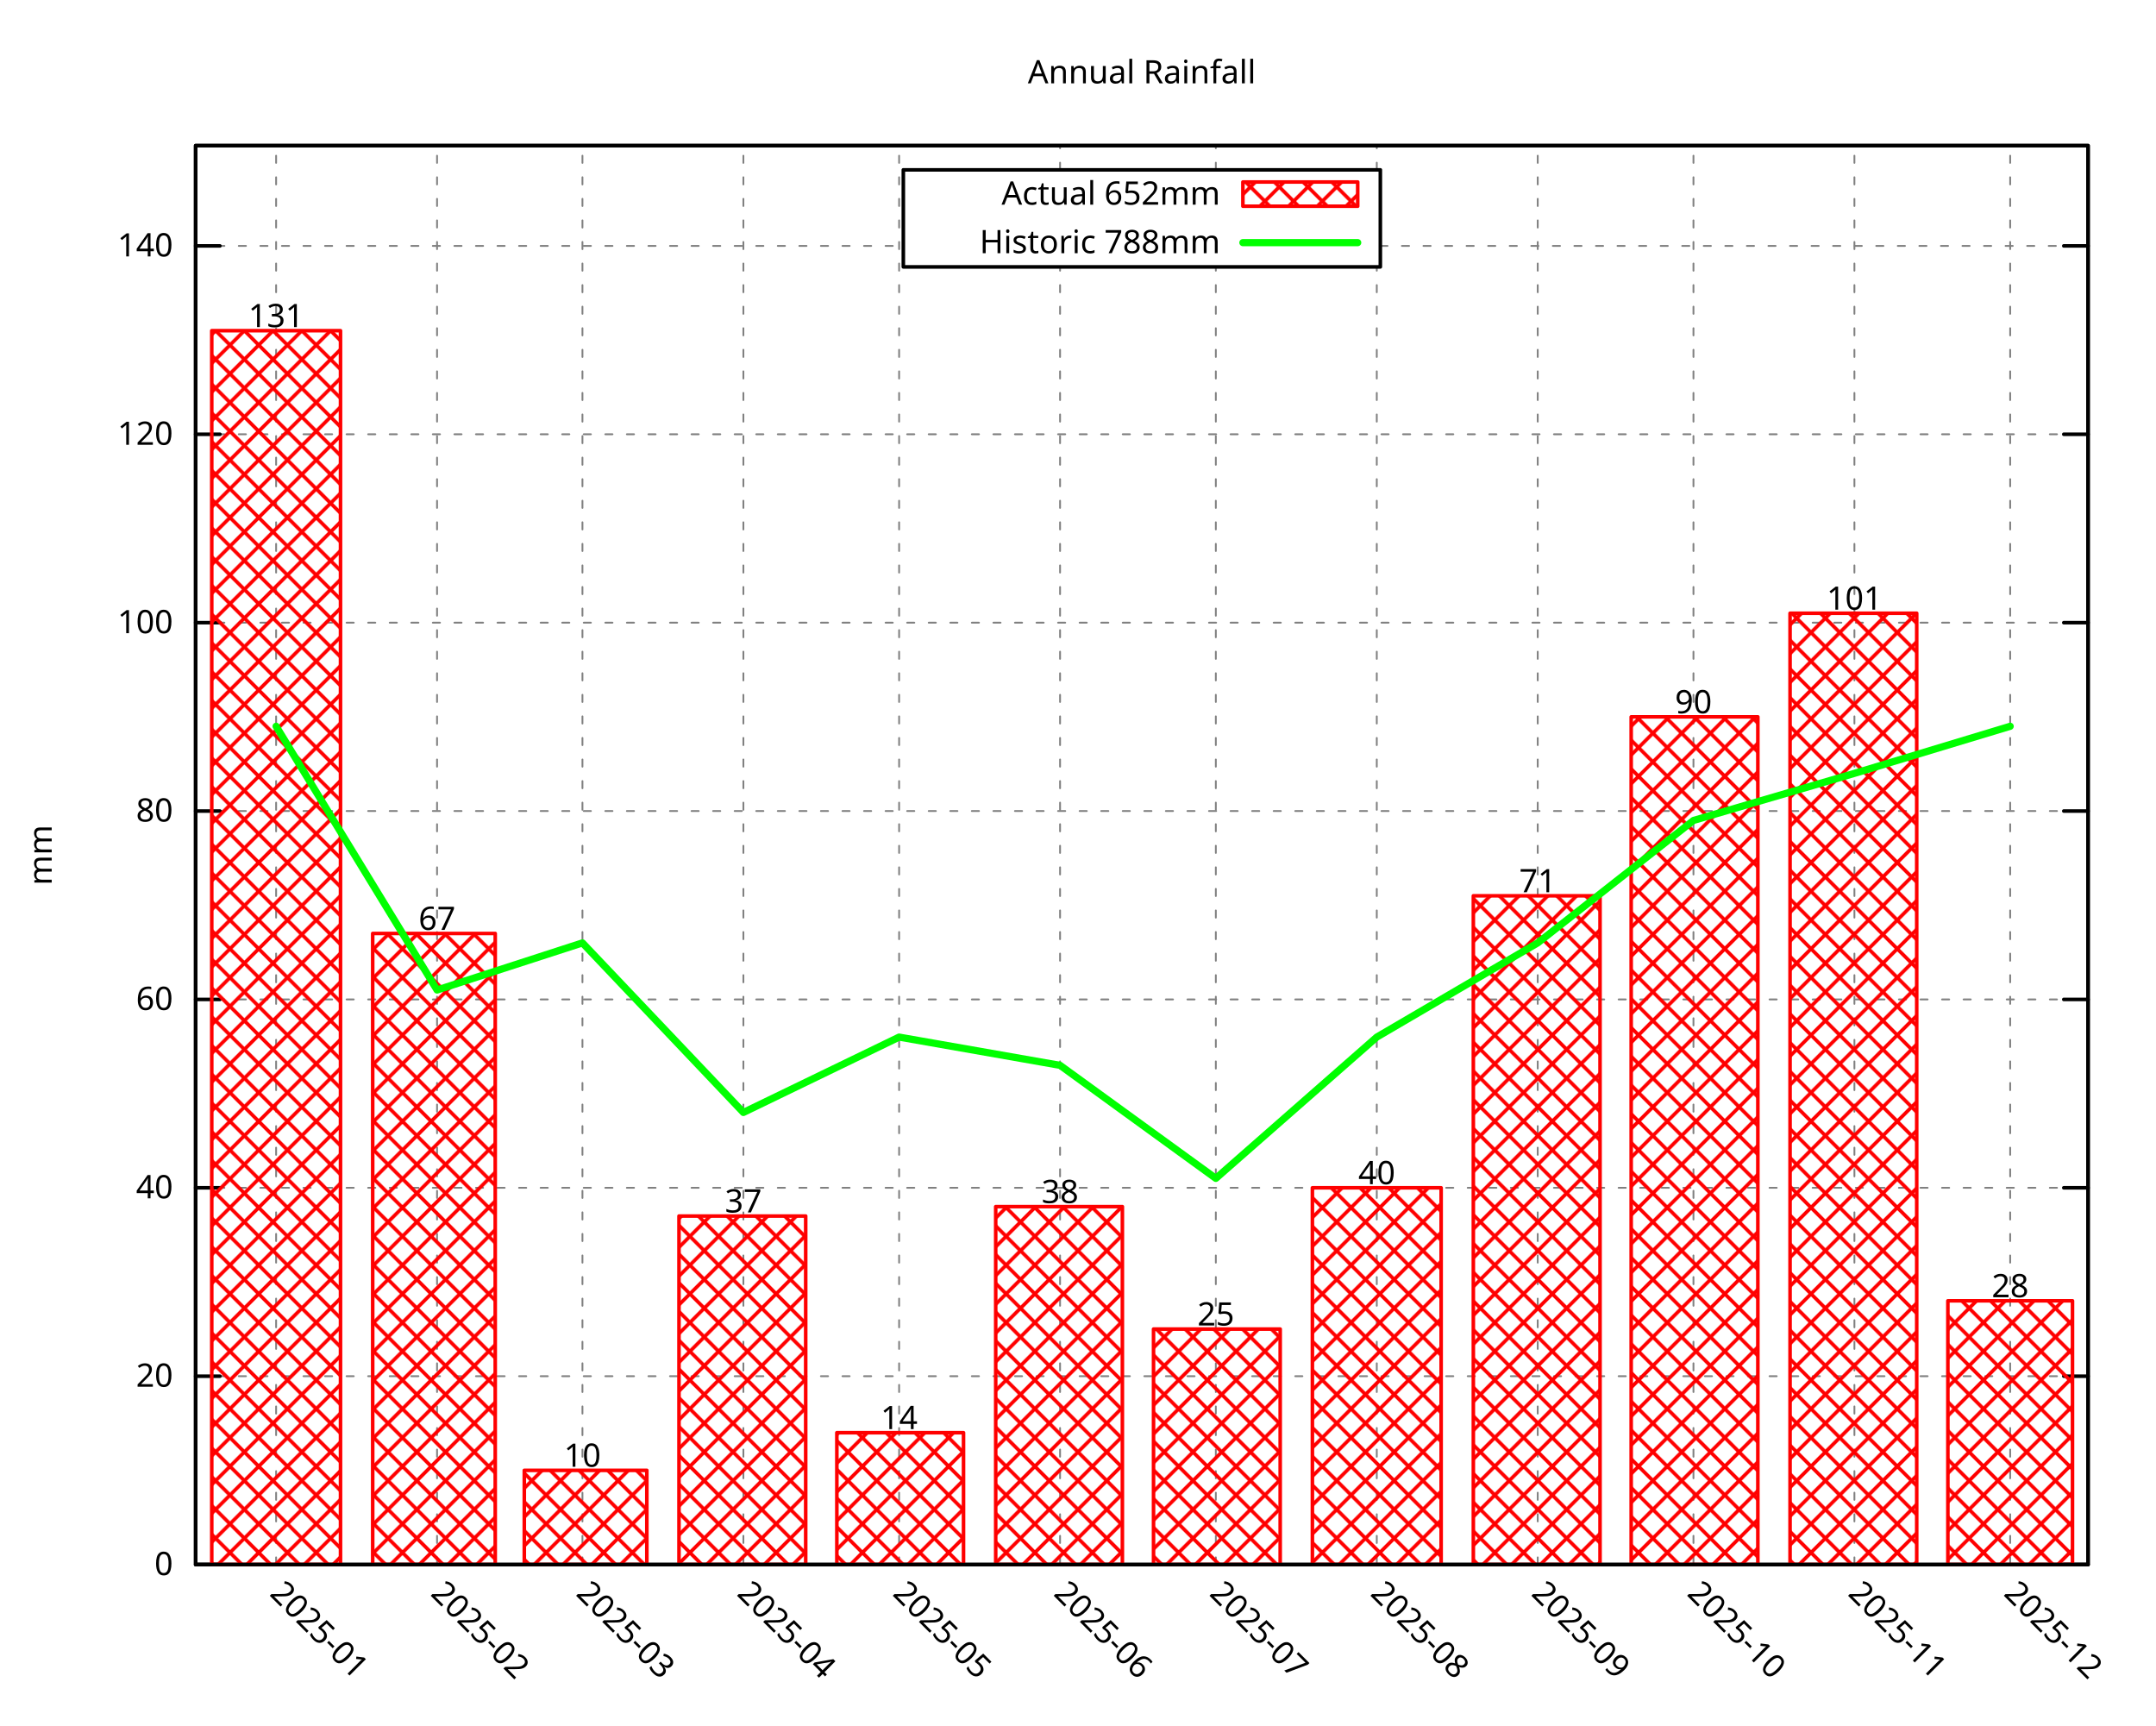
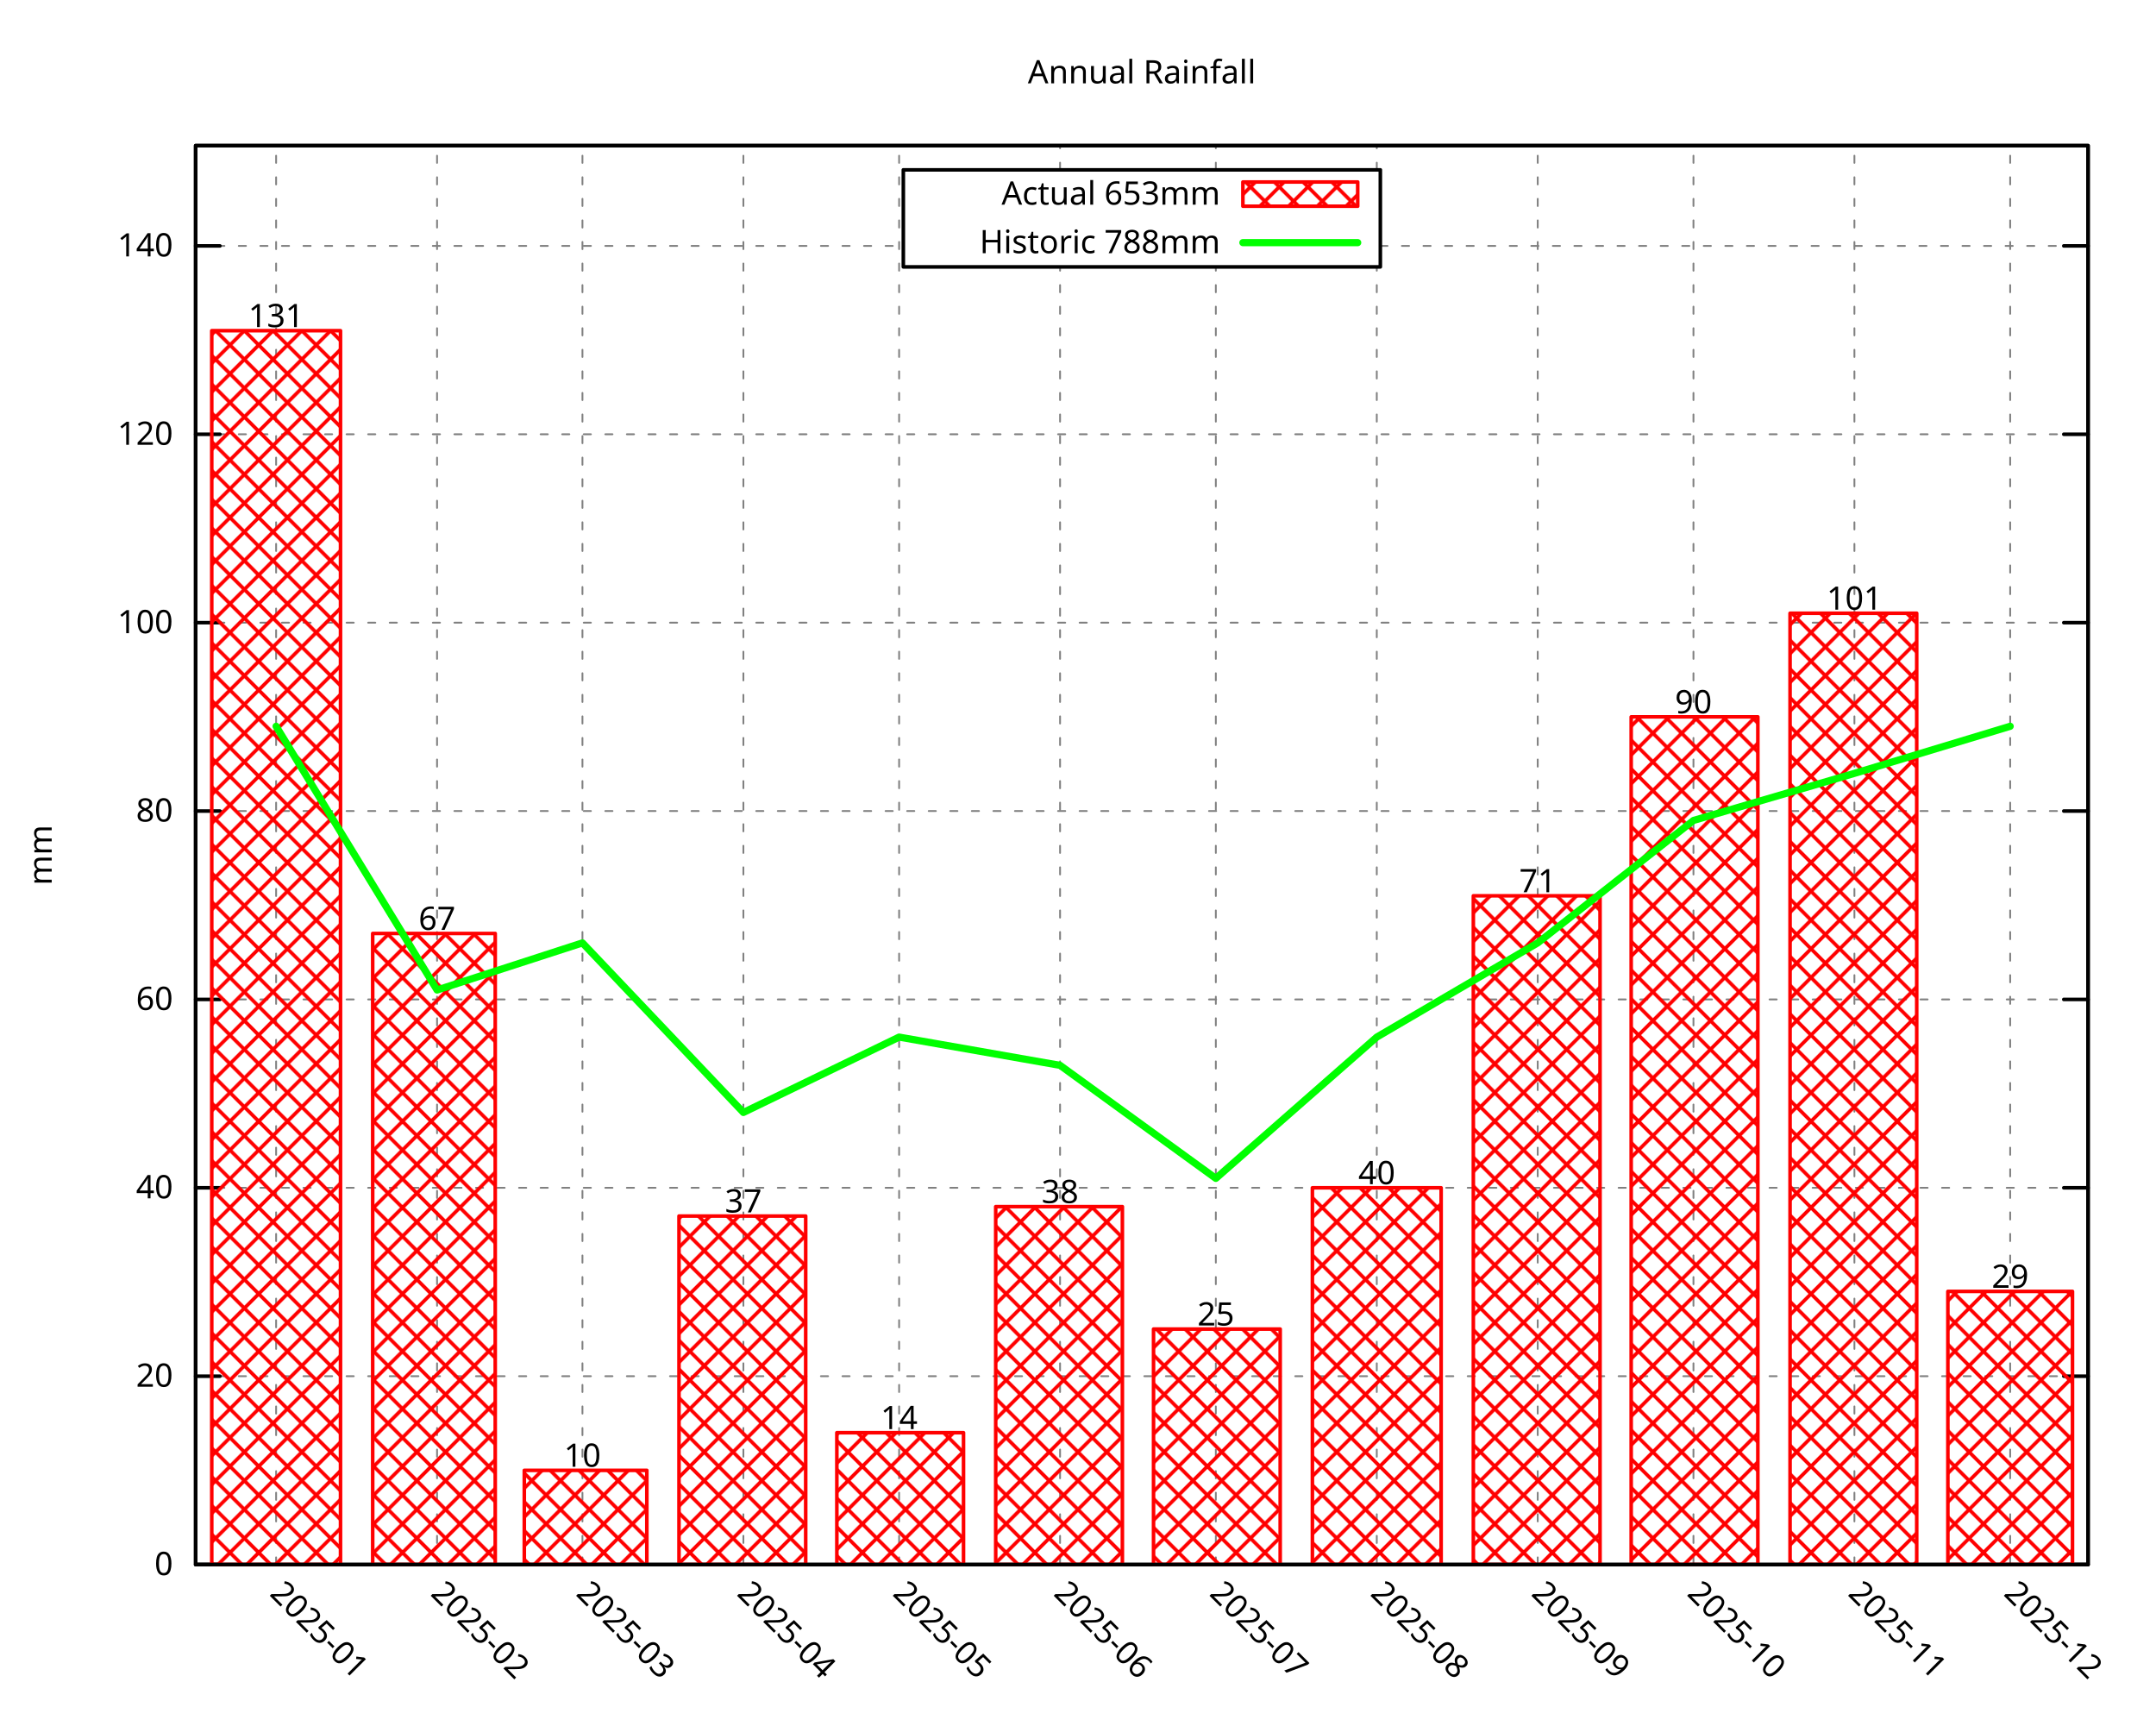
<svg xmlns="http://www.w3.org/2000/svg" xmlns:xlink="http://www.w3.org/1999/xlink" width="600" height="480" viewBox="0 0 600 480">
  <g id="gnuplot_canvas">
    <rect x="0" y="0" width="600" height="480" fill="none" />
    <defs>
      <circle id="gpDot" r="0.5" stroke-width="0.5" stroke="currentColor" />
      <path id="gpPt0" stroke-width="0.296" stroke="currentColor" d="M-1,0 h2 M0,-1 v2" />
      <path id="gpPt1" stroke-width="0.296" stroke="currentColor" d="M-1,-1 L1,1 M1,-1 L-1,1" />
      <path id="gpPt2" stroke-width="0.296" stroke="currentColor" d="M-1,0 L1,0 M0,-1 L0,1 M-1,-1 L1,1 M-1,1 L1,-1" />
      <rect id="gpPt3" stroke-width="0.296" stroke="currentColor" x="-1" y="-1" width="2" height="2" />
      <rect id="gpPt4" stroke-width="0.296" stroke="currentColor" fill="currentColor" x="-1" y="-1" width="2" height="2" />
      <circle id="gpPt5" stroke-width="0.296" stroke="currentColor" cx="0" cy="0" r="1" />
      <use xlink:href="#gpPt5" id="gpPt6" fill="currentColor" stroke="none" />
      <path id="gpPt7" stroke-width="0.296" stroke="currentColor" d="M0,-1.33 L-1.33,0.67 L1.33,0.67 z" />
      <use xlink:href="#gpPt7" id="gpPt8" fill="currentColor" stroke="none" />
      <use xlink:href="#gpPt7" id="gpPt9" stroke="currentColor" transform="rotate(180)" />
      <use xlink:href="#gpPt9" id="gpPt10" fill="currentColor" stroke="none" />
      <use xlink:href="#gpPt3" id="gpPt11" stroke="currentColor" transform="rotate(45)" />
      <use xlink:href="#gpPt11" id="gpPt12" fill="currentColor" stroke="none" />
      <path id="gpPt13" stroke-width="0.296" stroke="currentColor" d="M0,1.330 L1.265,0.411 L0.782,-1.067 L-0.782,-1.076 L-1.265,0.411 z" />
      <use xlink:href="#gpPt13" id="gpPt14" fill="currentColor" stroke="none" />
      <filter id="textbox" filterUnits="objectBoundingBox" x="0" y="0" height="1" width="1">
        <feFlood flood-color="white" flood-opacity="1" result="bgnd" />
        <feComposite in="SourceGraphic" in2="bgnd" operator="atop" />
      </filter>
      <filter id="greybox" filterUnits="objectBoundingBox" x="0" y="0" height="1" width="1">
        <feFlood flood-color="lightgrey" flood-opacity="1" result="grey" />
        <feComposite in="SourceGraphic" in2="grey" operator="atop" />
      </filter>
    </defs>
    <g fill="none" color="white" stroke="currentColor" stroke-width="1.00" stroke-linecap="round" stroke-linejoin="round">
</g>
    <g fill="none" color="black" stroke="currentColor" stroke-width="1.00" stroke-linecap="round" stroke-linejoin="round">
</g>
    <g fill="none" color="black" stroke="black" stroke-width="0.50" stroke-linecap="round" stroke-linejoin="round">
</g>
    <g fill="none" color="gray" stroke="currentColor" stroke-width="0.50" stroke-linecap="round" stroke-linejoin="round">
      <path stroke="gray" stroke-dasharray="2,4" class="gridline" d="M54.45,435.32 L581.09,435.32  " />
    </g>
    <g fill="none" color="gray" stroke="gray" stroke-width="1.00" stroke-linecap="round" stroke-linejoin="round">
</g>
    <g fill="none" color="black" stroke="currentColor" stroke-width="1.00" stroke-linecap="round" stroke-linejoin="round">
      <path stroke="black" d="M54.45,435.32 L61.20,435.32 M581.09,435.32 L574.34,435.32  " />
      <g transform="translate(48.15,438.25)" stroke="none" fill="black" font-family="Droid Sans" font-size="9.00" text-anchor="end">
        <text>
          <tspan font-family="Droid Sans"> 0</tspan>
        </text>
      </g>
    </g>
    <g fill="none" color="black" stroke="currentColor" stroke-width="1.00" stroke-linecap="round" stroke-linejoin="round">
</g>
    <g fill="none" color="black" stroke="black" stroke-width="0.50" stroke-linecap="round" stroke-linejoin="round">
</g>
    <g fill="none" color="gray" stroke="currentColor" stroke-width="0.50" stroke-linecap="round" stroke-linejoin="round">
      <path stroke="gray" stroke-dasharray="2,4" class="gridline" d="M54.45,382.91 L581.09,382.91  " />
    </g>
    <g fill="none" color="gray" stroke="gray" stroke-width="1.00" stroke-linecap="round" stroke-linejoin="round">
</g>
    <g fill="none" color="black" stroke="currentColor" stroke-width="1.00" stroke-linecap="round" stroke-linejoin="round">
      <path stroke="black" d="M54.45,382.91 L61.20,382.91 M581.09,382.91 L574.34,382.91  " />
      <g transform="translate(48.15,385.84)" stroke="none" fill="black" font-family="Droid Sans" font-size="9.00" text-anchor="end">
        <text>
          <tspan font-family="Droid Sans"> 20</tspan>
        </text>
      </g>
    </g>
    <g fill="none" color="black" stroke="currentColor" stroke-width="1.00" stroke-linecap="round" stroke-linejoin="round">
</g>
    <g fill="none" color="black" stroke="black" stroke-width="0.50" stroke-linecap="round" stroke-linejoin="round">
</g>
    <g fill="none" color="gray" stroke="currentColor" stroke-width="0.50" stroke-linecap="round" stroke-linejoin="round">
      <path stroke="gray" stroke-dasharray="2,4" class="gridline" d="M54.45,330.49 L581.09,330.49  " />
    </g>
    <g fill="none" color="gray" stroke="gray" stroke-width="1.00" stroke-linecap="round" stroke-linejoin="round">
</g>
    <g fill="none" color="black" stroke="currentColor" stroke-width="1.00" stroke-linecap="round" stroke-linejoin="round">
      <path stroke="black" d="M54.45,330.49 L61.20,330.49 M581.09,330.49 L574.34,330.49  " />
      <g transform="translate(48.15,333.42)" stroke="none" fill="black" font-family="Droid Sans" font-size="9.00" text-anchor="end">
        <text>
          <tspan font-family="Droid Sans"> 40</tspan>
        </text>
      </g>
    </g>
    <g fill="none" color="black" stroke="currentColor" stroke-width="1.00" stroke-linecap="round" stroke-linejoin="round">
</g>
    <g fill="none" color="black" stroke="black" stroke-width="0.50" stroke-linecap="round" stroke-linejoin="round">
</g>
    <g fill="none" color="gray" stroke="currentColor" stroke-width="0.50" stroke-linecap="round" stroke-linejoin="round">
      <path stroke="gray" stroke-dasharray="2,4" class="gridline" d="M54.45,278.08 L581.09,278.08  " />
    </g>
    <g fill="none" color="gray" stroke="gray" stroke-width="1.00" stroke-linecap="round" stroke-linejoin="round">
</g>
    <g fill="none" color="black" stroke="currentColor" stroke-width="1.00" stroke-linecap="round" stroke-linejoin="round">
      <path stroke="black" d="M54.45,278.08 L61.20,278.08 M581.09,278.08 L574.34,278.08  " />
      <g transform="translate(48.15,281.01)" stroke="none" fill="black" font-family="Droid Sans" font-size="9.00" text-anchor="end">
        <text>
          <tspan font-family="Droid Sans"> 60</tspan>
        </text>
      </g>
    </g>
    <g fill="none" color="black" stroke="currentColor" stroke-width="1.00" stroke-linecap="round" stroke-linejoin="round">
</g>
    <g fill="none" color="black" stroke="black" stroke-width="0.50" stroke-linecap="round" stroke-linejoin="round">
</g>
    <g fill="none" color="gray" stroke="currentColor" stroke-width="0.50" stroke-linecap="round" stroke-linejoin="round">
      <path stroke="gray" stroke-dasharray="2,4" class="gridline" d="M54.45,225.66 L581.09,225.66  " />
    </g>
    <g fill="none" color="gray" stroke="gray" stroke-width="1.00" stroke-linecap="round" stroke-linejoin="round">
</g>
    <g fill="none" color="black" stroke="currentColor" stroke-width="1.00" stroke-linecap="round" stroke-linejoin="round">
      <path stroke="black" d="M54.45,225.66 L61.20,225.66 M581.09,225.66 L574.34,225.66  " />
      <g transform="translate(48.15,228.59)" stroke="none" fill="black" font-family="Droid Sans" font-size="9.00" text-anchor="end">
        <text>
          <tspan font-family="Droid Sans"> 80</tspan>
        </text>
      </g>
    </g>
    <g fill="none" color="black" stroke="currentColor" stroke-width="1.00" stroke-linecap="round" stroke-linejoin="round">
</g>
    <g fill="none" color="black" stroke="black" stroke-width="0.50" stroke-linecap="round" stroke-linejoin="round">
</g>
    <g fill="none" color="gray" stroke="currentColor" stroke-width="0.50" stroke-linecap="round" stroke-linejoin="round">
      <path stroke="gray" stroke-dasharray="2,4" class="gridline" d="M54.45,173.25 L581.09,173.25  " />
    </g>
    <g fill="none" color="gray" stroke="gray" stroke-width="1.00" stroke-linecap="round" stroke-linejoin="round">
</g>
    <g fill="none" color="black" stroke="currentColor" stroke-width="1.00" stroke-linecap="round" stroke-linejoin="round">
      <path stroke="black" d="M54.45,173.25 L61.20,173.25 M581.09,173.25 L574.34,173.25  " />
      <g transform="translate(48.15,176.18)" stroke="none" fill="black" font-family="Droid Sans" font-size="9.00" text-anchor="end">
        <text>
          <tspan font-family="Droid Sans"> 100</tspan>
        </text>
      </g>
    </g>
    <g fill="none" color="black" stroke="currentColor" stroke-width="1.00" stroke-linecap="round" stroke-linejoin="round">
</g>
    <g fill="none" color="black" stroke="black" stroke-width="0.50" stroke-linecap="round" stroke-linejoin="round">
</g>
    <g fill="none" color="gray" stroke="currentColor" stroke-width="0.50" stroke-linecap="round" stroke-linejoin="round">
      <path stroke="gray" stroke-dasharray="2,4" class="gridline" d="M54.45,120.83 L581.09,120.83  " />
    </g>
    <g fill="none" color="gray" stroke="gray" stroke-width="1.00" stroke-linecap="round" stroke-linejoin="round">
</g>
    <g fill="none" color="black" stroke="currentColor" stroke-width="1.00" stroke-linecap="round" stroke-linejoin="round">
      <path stroke="black" d="M54.45,120.83 L61.20,120.83 M581.09,120.83 L574.34,120.83  " />
      <g transform="translate(48.15,123.76)" stroke="none" fill="black" font-family="Droid Sans" font-size="9.00" text-anchor="end">
        <text>
          <tspan font-family="Droid Sans"> 120</tspan>
        </text>
      </g>
    </g>
    <g fill="none" color="black" stroke="currentColor" stroke-width="1.00" stroke-linecap="round" stroke-linejoin="round">
</g>
    <g fill="none" color="black" stroke="black" stroke-width="0.50" stroke-linecap="round" stroke-linejoin="round">
</g>
    <g fill="none" color="gray" stroke="currentColor" stroke-width="0.50" stroke-linecap="round" stroke-linejoin="round">
      <path stroke="gray" stroke-dasharray="2,4" class="gridline" d="M54.45,68.42 L251.39,68.42 M384.14,68.42 L581.09,68.42  " />
    </g>
    <g fill="none" color="gray" stroke="gray" stroke-width="1.00" stroke-linecap="round" stroke-linejoin="round">
</g>
    <g fill="none" color="black" stroke="currentColor" stroke-width="1.00" stroke-linecap="round" stroke-linejoin="round">
      <path stroke="black" d="M54.45,68.42 L61.20,68.42 M581.09,68.42 L574.34,68.42  " />
      <g transform="translate(48.15,71.35)" stroke="none" fill="black" font-family="Droid Sans" font-size="9.00" text-anchor="end">
        <text>
          <tspan font-family="Droid Sans"> 140</tspan>
        </text>
      </g>
    </g>
    <g fill="none" color="black" stroke="currentColor" stroke-width="1.00" stroke-linecap="round" stroke-linejoin="round">
</g>
    <g fill="none" color="black" stroke="black" stroke-width="0.50" stroke-linecap="round" stroke-linejoin="round">
</g>
    <g fill="none" color="gray" stroke="currentColor" stroke-width="0.50" stroke-linecap="round" stroke-linejoin="round">
      <path stroke="gray" stroke-dasharray="2,4" class="gridline" d="M76.84,435.32 L76.84,40.51  " />
    </g>
    <g fill="none" color="gray" stroke="gray" stroke-width="1.00" stroke-linecap="round" stroke-linejoin="round">
</g>
    <g fill="none" color="black" stroke="currentColor" stroke-width="1.00" stroke-linecap="round" stroke-linejoin="round">
      <path stroke="black" d="M76.84,435.32 M76.84,40.51  " />
      <g transform="translate(74.77,443.69) rotate(45.00)" stroke="none" fill="black" font-family="Droid Sans" font-size="9.00" text-anchor="start">
        <text>
          <tspan font-family="Droid Sans">2025-01</tspan>
        </text>
      </g>
    </g>
    <g fill="none" color="black" stroke="currentColor" stroke-width="1.00" stroke-linecap="round" stroke-linejoin="round">
</g>
    <g fill="none" color="black" stroke="black" stroke-width="0.50" stroke-linecap="round" stroke-linejoin="round">
</g>
    <g fill="none" color="gray" stroke="currentColor" stroke-width="0.50" stroke-linecap="round" stroke-linejoin="round">
      <path stroke="gray" stroke-dasharray="2,4" class="gridline" d="M121.63,435.32 L121.63,40.51  " />
    </g>
    <g fill="none" color="gray" stroke="gray" stroke-width="1.00" stroke-linecap="round" stroke-linejoin="round">
</g>
    <g fill="none" color="black" stroke="currentColor" stroke-width="1.00" stroke-linecap="round" stroke-linejoin="round">
      <path stroke="black" d="M121.63,435.32 M121.63,40.51  " />
      <g transform="translate(119.56,443.69) rotate(45.00)" stroke="none" fill="black" font-family="Droid Sans" font-size="9.00" text-anchor="start">
        <text>
          <tspan font-family="Droid Sans">2025-02</tspan>
        </text>
      </g>
    </g>
    <g fill="none" color="black" stroke="currentColor" stroke-width="1.00" stroke-linecap="round" stroke-linejoin="round">
</g>
    <g fill="none" color="black" stroke="black" stroke-width="0.50" stroke-linecap="round" stroke-linejoin="round">
</g>
    <g fill="none" color="gray" stroke="currentColor" stroke-width="0.50" stroke-linecap="round" stroke-linejoin="round">
      <path stroke="gray" stroke-dasharray="2,4" class="gridline" d="M162.09,435.32 L162.09,40.51  " />
    </g>
    <g fill="none" color="gray" stroke="gray" stroke-width="1.00" stroke-linecap="round" stroke-linejoin="round">
</g>
    <g fill="none" color="black" stroke="currentColor" stroke-width="1.00" stroke-linecap="round" stroke-linejoin="round">
      <path stroke="black" d="M162.09,435.32 M162.09,40.51  " />
      <g transform="translate(160.02,443.69) rotate(45.00)" stroke="none" fill="black" font-family="Droid Sans" font-size="9.00" text-anchor="start">
        <text>
          <tspan font-family="Droid Sans">2025-03</tspan>
        </text>
      </g>
    </g>
    <g fill="none" color="black" stroke="currentColor" stroke-width="1.00" stroke-linecap="round" stroke-linejoin="round">
</g>
    <g fill="none" color="black" stroke="black" stroke-width="0.50" stroke-linecap="round" stroke-linejoin="round">
</g>
    <g fill="none" color="gray" stroke="currentColor" stroke-width="0.50" stroke-linecap="round" stroke-linejoin="round">
      <path stroke="gray" stroke-dasharray="2,4" class="gridline" d="M206.88,435.32 L206.88,40.51  " />
    </g>
    <g fill="none" color="gray" stroke="gray" stroke-width="1.00" stroke-linecap="round" stroke-linejoin="round">
</g>
    <g fill="none" color="black" stroke="currentColor" stroke-width="1.00" stroke-linecap="round" stroke-linejoin="round">
      <path stroke="black" d="M206.88,435.32 M206.88,40.51  " />
      <g transform="translate(204.81,443.69) rotate(45.00)" stroke="none" fill="black" font-family="Droid Sans" font-size="9.00" text-anchor="start">
        <text>
          <tspan font-family="Droid Sans">2025-04</tspan>
        </text>
      </g>
    </g>
    <g fill="none" color="black" stroke="currentColor" stroke-width="1.00" stroke-linecap="round" stroke-linejoin="round">
</g>
    <g fill="none" color="black" stroke="black" stroke-width="0.50" stroke-linecap="round" stroke-linejoin="round">
</g>
    <g fill="none" color="gray" stroke="currentColor" stroke-width="0.50" stroke-linecap="round" stroke-linejoin="round">
      <path stroke="gray" stroke-dasharray="2,4" class="gridline" d="M250.22,435.32 L250.22,40.51  " />
    </g>
    <g fill="none" color="gray" stroke="gray" stroke-width="1.00" stroke-linecap="round" stroke-linejoin="round">
</g>
    <g fill="none" color="black" stroke="currentColor" stroke-width="1.00" stroke-linecap="round" stroke-linejoin="round">
      <path stroke="black" d="M250.22,435.32 M250.22,40.51  " />
      <g transform="translate(248.15,443.69) rotate(45.00)" stroke="none" fill="black" font-family="Droid Sans" font-size="9.00" text-anchor="start">
        <text>
          <tspan font-family="Droid Sans">2025-05</tspan>
        </text>
      </g>
    </g>
    <g fill="none" color="black" stroke="currentColor" stroke-width="1.00" stroke-linecap="round" stroke-linejoin="round">
</g>
    <g fill="none" color="black" stroke="black" stroke-width="0.50" stroke-linecap="round" stroke-linejoin="round">
</g>
    <g fill="none" color="gray" stroke="currentColor" stroke-width="0.50" stroke-linecap="round" stroke-linejoin="round">
      <path stroke="gray" stroke-dasharray="2,4" class="gridline" d="M295.01,435.32 L295.01,74.26 M295.01,47.26 L295.01,40.51  " />
    </g>
    <g fill="none" color="gray" stroke="gray" stroke-width="1.00" stroke-linecap="round" stroke-linejoin="round">
</g>
    <g fill="none" color="black" stroke="currentColor" stroke-width="1.00" stroke-linecap="round" stroke-linejoin="round">
      <path stroke="black" d="M295.01,435.32 M295.01,40.51  " />
      <g transform="translate(292.94,443.69) rotate(45.00)" stroke="none" fill="black" font-family="Droid Sans" font-size="9.00" text-anchor="start">
        <text>
          <tspan font-family="Droid Sans">2025-06</tspan>
        </text>
      </g>
    </g>
    <g fill="none" color="black" stroke="currentColor" stroke-width="1.00" stroke-linecap="round" stroke-linejoin="round">
</g>
    <g fill="none" color="black" stroke="black" stroke-width="0.50" stroke-linecap="round" stroke-linejoin="round">
</g>
    <g fill="none" color="gray" stroke="currentColor" stroke-width="0.50" stroke-linecap="round" stroke-linejoin="round">
      <path stroke="gray" stroke-dasharray="2,4" class="gridline" d="M338.36,435.32 L338.36,74.26 M338.36,47.26 L338.36,40.51  " />
    </g>
    <g fill="none" color="gray" stroke="gray" stroke-width="1.00" stroke-linecap="round" stroke-linejoin="round">
</g>
    <g fill="none" color="black" stroke="currentColor" stroke-width="1.00" stroke-linecap="round" stroke-linejoin="round">
      <path stroke="black" d="M338.36,435.32 M338.36,40.51  " />
      <g transform="translate(336.29,443.69) rotate(45.00)" stroke="none" fill="black" font-family="Droid Sans" font-size="9.00" text-anchor="start">
        <text>
          <tspan font-family="Droid Sans">2025-07</tspan>
        </text>
      </g>
    </g>
    <g fill="none" color="black" stroke="currentColor" stroke-width="1.00" stroke-linecap="round" stroke-linejoin="round">
</g>
    <g fill="none" color="black" stroke="black" stroke-width="0.50" stroke-linecap="round" stroke-linejoin="round">
</g>
    <g fill="none" color="gray" stroke="currentColor" stroke-width="0.50" stroke-linecap="round" stroke-linejoin="round">
      <path stroke="gray" stroke-dasharray="2,4" class="gridline" d="M383.15,435.32 L383.15,74.26 M383.15,47.26 L383.15,40.51  " />
    </g>
    <g fill="none" color="gray" stroke="gray" stroke-width="1.00" stroke-linecap="round" stroke-linejoin="round">
</g>
    <g fill="none" color="black" stroke="currentColor" stroke-width="1.00" stroke-linecap="round" stroke-linejoin="round">
      <path stroke="black" d="M383.15,435.32 M383.15,40.51  " />
      <g transform="translate(381.08,443.69) rotate(45.00)" stroke="none" fill="black" font-family="Droid Sans" font-size="9.00" text-anchor="start">
        <text>
          <tspan font-family="Droid Sans">2025-08</tspan>
        </text>
      </g>
    </g>
    <g fill="none" color="black" stroke="currentColor" stroke-width="1.00" stroke-linecap="round" stroke-linejoin="round">
</g>
    <g fill="none" color="black" stroke="black" stroke-width="0.50" stroke-linecap="round" stroke-linejoin="round">
</g>
    <g fill="none" color="gray" stroke="currentColor" stroke-width="0.50" stroke-linecap="round" stroke-linejoin="round">
      <path stroke="gray" stroke-dasharray="2,4" class="gridline" d="M427.94,435.32 L427.94,40.51  " />
    </g>
    <g fill="none" color="gray" stroke="gray" stroke-width="1.00" stroke-linecap="round" stroke-linejoin="round">
</g>
    <g fill="none" color="black" stroke="currentColor" stroke-width="1.00" stroke-linecap="round" stroke-linejoin="round">
      <path stroke="black" d="M427.94,435.32 M427.94,40.51  " />
      <g transform="translate(425.87,443.69) rotate(45.00)" stroke="none" fill="black" font-family="Droid Sans" font-size="9.00" text-anchor="start">
        <text>
          <tspan font-family="Droid Sans">2025-09</tspan>
        </text>
      </g>
    </g>
    <g fill="none" color="black" stroke="currentColor" stroke-width="1.00" stroke-linecap="round" stroke-linejoin="round">
</g>
    <g fill="none" color="black" stroke="black" stroke-width="0.50" stroke-linecap="round" stroke-linejoin="round">
</g>
    <g fill="none" color="gray" stroke="currentColor" stroke-width="0.50" stroke-linecap="round" stroke-linejoin="round">
      <path stroke="gray" stroke-dasharray="2,4" class="gridline" d="M471.28,435.32 L471.28,40.51  " />
    </g>
    <g fill="none" color="gray" stroke="gray" stroke-width="1.00" stroke-linecap="round" stroke-linejoin="round">
</g>
    <g fill="none" color="black" stroke="currentColor" stroke-width="1.00" stroke-linecap="round" stroke-linejoin="round">
      <path stroke="black" d="M471.28,435.32 M471.28,40.51  " />
      <g transform="translate(469.21,443.69) rotate(45.00)" stroke="none" fill="black" font-family="Droid Sans" font-size="9.00" text-anchor="start">
        <text>
          <tspan font-family="Droid Sans">2025-10</tspan>
        </text>
      </g>
    </g>
    <g fill="none" color="black" stroke="currentColor" stroke-width="1.00" stroke-linecap="round" stroke-linejoin="round">
</g>
    <g fill="none" color="black" stroke="black" stroke-width="0.50" stroke-linecap="round" stroke-linejoin="round">
</g>
    <g fill="none" color="gray" stroke="currentColor" stroke-width="0.50" stroke-linecap="round" stroke-linejoin="round">
      <path stroke="gray" stroke-dasharray="2,4" class="gridline" d="M516.07,435.32 L516.07,40.51  " />
    </g>
    <g fill="none" color="gray" stroke="gray" stroke-width="1.00" stroke-linecap="round" stroke-linejoin="round">
</g>
    <g fill="none" color="black" stroke="currentColor" stroke-width="1.00" stroke-linecap="round" stroke-linejoin="round">
      <path stroke="black" d="M516.07,435.32 M516.07,40.51  " />
      <g transform="translate(514.00,443.69) rotate(45.00)" stroke="none" fill="black" font-family="Droid Sans" font-size="9.00" text-anchor="start">
        <text>
          <tspan font-family="Droid Sans">2025-11</tspan>
        </text>
      </g>
    </g>
    <g fill="none" color="black" stroke="currentColor" stroke-width="1.00" stroke-linecap="round" stroke-linejoin="round">
</g>
    <g fill="none" color="black" stroke="black" stroke-width="0.50" stroke-linecap="round" stroke-linejoin="round">
</g>
    <g fill="none" color="gray" stroke="currentColor" stroke-width="0.50" stroke-linecap="round" stroke-linejoin="round">
      <path stroke="gray" stroke-dasharray="2,4" class="gridline" d="M559.42,435.32 L559.42,40.51  " />
    </g>
    <g fill="none" color="gray" stroke="gray" stroke-width="1.00" stroke-linecap="round" stroke-linejoin="round">
</g>
    <g fill="none" color="black" stroke="currentColor" stroke-width="1.00" stroke-linecap="round" stroke-linejoin="round">
      <path stroke="black" d="M559.42,435.32 M559.42,40.51  " />
      <g transform="translate(557.35,443.69) rotate(45.00)" stroke="none" fill="black" font-family="Droid Sans" font-size="9.00" text-anchor="start">
        <text>
          <tspan font-family="Droid Sans">2025-12</tspan>
        </text>
      </g>
    </g>
    <g fill="none" color="black" stroke="currentColor" stroke-width="1.00" stroke-linecap="round" stroke-linejoin="round">
</g>
    <g fill="none" color="black" stroke="currentColor" stroke-width="1.00" stroke-linecap="round" stroke-linejoin="round">
      <path stroke="black" d="M54.45,40.51 L54.45,435.32 L581.09,435.32 L581.09,40.51 L54.45,40.51 Z  " />
    </g>
    <g fill="none" color="black" stroke="currentColor" stroke-width="1.00" stroke-linecap="round" stroke-linejoin="round">
</g>
    <g fill="none" color="black" stroke="currentColor" stroke-width="1.00" stroke-linecap="round" stroke-linejoin="round">
      <path stroke="black" d="M251.39,74.26 L251.39,47.26 L384.14,47.26 L384.14,74.26 L251.39,74.26 Z  " />
    </g>
    <g id="gnuplot_plot_1">
      <g fill="none" color="black" stroke="currentColor" stroke-width="1.00" stroke-linecap="round" stroke-linejoin="round">
        <g transform="translate(339.59,56.94)" stroke="none" fill="black" font-family="Droid Sans" font-size="9.00" text-anchor="end">
          <text>
-             <tspan font-family="Droid Sans">Actual 652mm</tspan>
+             <tspan font-family="Droid Sans">Actual 653mm</tspan>
          </text>
        </g>
      </g>
      <g fill="none" color="black" stroke="currentColor" stroke-width="1.00" stroke-linecap="round" stroke-linejoin="round">
        <defs>
          <pattern id="gpPat1" patternUnits="userSpaceOnUse" x="0" y="0" width="8" height="8">
            <path style="fill:none; stroke:rgb(255,0,0)" d="M0,0 L8,8 M0,8 L8,0" />
          </pattern>
        </defs>
        <g stroke="none" shape-rendering="crispEdges">
          <polygon fill="url(#gpPat1)" points="345.89,57.38 377.84,57.38 377.84,50.63 345.89,50.63 " />
        </g>
        <path stroke="rgb(255,   0,   0)" d="M345.89,57.38 L377.84,57.38 L377.84,50.64 L345.89,50.64 L345.89,57.38 Z  " />
      </g>
      <g fill="none" color="black" stroke="currentColor" stroke-width="1.00" stroke-linecap="round" stroke-linejoin="round">
        <defs>
          <pattern id="gpPat2" patternUnits="userSpaceOnUse" x="0" y="0" width="8" height="8">
            <path style="fill:none; stroke:rgb(255,0,0)" d="M0,0 L8,8 M0,8 L8,0" />
          </pattern>
        </defs>
        <g stroke="none" shape-rendering="crispEdges">
          <polygon fill="url(#gpPat2)" points="58.93,435.32 94.77,435.32 94.77,92.00 58.93,92.00 " />
        </g>
        <path stroke="rgb(255,   0,   0)" d="M58.93,435.32 L58.93,92.01 L94.76,92.01 L94.76,435.32 L58.93,435.32 Z  " />
        <g stroke="none" shape-rendering="crispEdges">
          <polygon fill="url(#gpPat2)" points="103.72,435.32 137.83,435.32 137.83,259.72 103.72,259.72 " />
        </g>
        <path stroke="rgb(255,   0,   0)" d="M103.72,435.32 L103.72,259.73 L137.82,259.73 L137.82,435.32 L103.72,435.32 Z  " />
        <g stroke="none" shape-rendering="crispEdges">
          <polygon fill="url(#gpPat2)" points="145.91,435.32 180.02,435.32 180.02,409.10 145.91,409.10 " />
        </g>
        <path stroke="rgb(255,   0,   0)" d="M145.91,435.32 L145.91,409.11 L180.01,409.11 L180.01,435.32 L145.91,435.32 Z  " />
        <g stroke="none" shape-rendering="crispEdges">
          <polygon fill="url(#gpPat2)" points="188.96,435.32 224.23,435.32 224.23,338.34 188.96,338.34 " />
        </g>
        <path stroke="rgb(255,   0,   0)" d="M188.96,435.32 L188.96,338.35 L224.22,338.35 L224.22,435.32 L188.96,435.32 Z  " />
        <g stroke="none" shape-rendering="crispEdges">
          <polygon fill="url(#gpPat2)" points="232.89,435.32 268.15,435.32 268.15,398.62 232.89,398.62 " />
        </g>
        <path stroke="rgb(255,   0,   0)" d="M232.89,435.32 L232.89,398.63 L268.14,398.63 L268.14,435.32 L232.89,435.32 Z  " />
        <g stroke="none" shape-rendering="crispEdges">
          <polygon fill="url(#gpPat2)" points="277.10,435.32 312.36,435.32 312.36,335.72 277.10,335.72 " />
        </g>
        <path stroke="rgb(255,   0,   0)" d="M277.10,435.32 L277.10,335.73 L312.35,335.73 L312.35,435.32 L277.10,435.32 Z  " />
        <g stroke="none" shape-rendering="crispEdges">
          <polygon fill="url(#gpPat2)" points="321.02,435.32 356.28,435.32 356.28,369.79 321.02,369.79 " />
        </g>
        <path stroke="rgb(255,   0,   0)" d="M321.02,435.32 L321.02,369.80 L356.27,369.80 L356.27,435.32 L321.02,435.32 Z  " />
        <g stroke="none" shape-rendering="crispEdges">
          <polygon fill="url(#gpPat2)" points="365.23,435.32 401.07,435.32 401.07,330.48 365.23,330.48 " />
        </g>
        <path stroke="rgb(255,   0,   0)" d="M365.23,435.32 L365.23,330.49 L401.06,330.49 L401.06,435.32 L365.23,435.32 Z  " />
        <g stroke="none" shape-rendering="crispEdges">
          <polygon fill="url(#gpPat2)" points="410.02,435.32 445.29,435.32 445.29,249.24 410.02,249.24 " />
        </g>
        <path stroke="rgb(255,   0,   0)" d="M410.02,435.32 L410.02,249.25 L445.28,249.25 L445.28,435.32 L410.02,435.32 Z  " />
        <g stroke="none" shape-rendering="crispEdges">
          <polygon fill="url(#gpPat2)" points="453.95,435.32 489.21,435.32 489.21,199.45 453.95,199.45 " />
        </g>
        <path stroke="rgb(255,   0,   0)" d="M453.95,435.32 L453.95,199.46 L489.20,199.46 L489.20,435.32 L453.95,435.32 Z  " />
        <g stroke="none" shape-rendering="crispEdges">
          <polygon fill="url(#gpPat2)" points="498.16,435.32 533.42,435.32 533.42,170.62 498.16,170.62 " />
        </g>
        <path stroke="rgb(255,   0,   0)" d="M498.16,435.32 L498.16,170.63 L533.41,170.63 L533.41,435.32 L498.16,435.32 Z  " />
        <g stroke="none" shape-rendering="crispEdges">
-           <polygon fill="url(#gpPat2)" points="542.08,435.32 576.77,435.32 576.77,361.93 542.08,361.93 " />
-         </g>
-         <path stroke="rgb(255,   0,   0)" d="M542.08,435.32 L542.08,361.94 L576.76,361.94 L576.76,435.32 L542.08,435.32 Z  " />
+           <polygon fill="url(#gpPat2)" points="542.08,435.32 576.77,435.32 576.77,359.31 542.08,359.31 " />
+         </g>
+         <path stroke="rgb(255,   0,   0)" d="M542.08,435.32 L542.08,359.32 L576.76,359.32 L576.76,435.32 L542.08,435.32 Z  " />
      </g>
    </g>
    <g id="gnuplot_plot_2" fill="none">
      <g fill="none" color="black" stroke="currentColor" stroke-width="1.00" stroke-linecap="round" stroke-linejoin="round">
        <g transform="translate(76.84,91.01)" stroke="none" fill="black" font-family="Droid Sans" font-size="9.00" text-anchor="middle">
          <text>
            <tspan font-family="Droid Sans">131</tspan>
          </text>
        </g>
        <g transform="translate(121.63,258.73)" stroke="none" fill="black" font-family="Droid Sans" font-size="9.00" text-anchor="middle">
          <text>
            <tspan font-family="Droid Sans">67</tspan>
          </text>
        </g>
        <g transform="translate(162.09,408.11)" stroke="none" fill="black" font-family="Droid Sans" font-size="9.00" text-anchor="middle">
          <text>
            <tspan font-family="Droid Sans">10</tspan>
          </text>
        </g>
        <g transform="translate(206.88,337.35)" stroke="none" fill="black" font-family="Droid Sans" font-size="9.00" text-anchor="middle">
          <text>
            <tspan font-family="Droid Sans">37</tspan>
          </text>
        </g>
        <g transform="translate(250.22,397.63)" stroke="none" fill="black" font-family="Droid Sans" font-size="9.00" text-anchor="middle">
          <text>
            <tspan font-family="Droid Sans">14</tspan>
          </text>
        </g>
        <g transform="translate(295.01,334.73)" stroke="none" fill="black" font-family="Droid Sans" font-size="9.00" text-anchor="middle">
          <text>
            <tspan font-family="Droid Sans">38</tspan>
          </text>
        </g>
        <g transform="translate(338.36,368.80)" stroke="none" fill="black" font-family="Droid Sans" font-size="9.00" text-anchor="middle">
          <text>
            <tspan font-family="Droid Sans">25</tspan>
          </text>
        </g>
        <g transform="translate(383.15,329.49)" stroke="none" fill="black" font-family="Droid Sans" font-size="9.00" text-anchor="middle">
          <text>
            <tspan font-family="Droid Sans">40</tspan>
          </text>
        </g>
        <g transform="translate(427.94,248.25)" stroke="none" fill="black" font-family="Droid Sans" font-size="9.00" text-anchor="middle">
          <text>
            <tspan font-family="Droid Sans">71</tspan>
          </text>
        </g>
        <g transform="translate(471.28,198.46)" stroke="none" fill="black" font-family="Droid Sans" font-size="9.00" text-anchor="middle">
          <text>
            <tspan font-family="Droid Sans">90</tspan>
          </text>
        </g>
        <g transform="translate(516.07,169.63)" stroke="none" fill="black" font-family="Droid Sans" font-size="9.00" text-anchor="middle">
          <text>
            <tspan font-family="Droid Sans">101</tspan>
          </text>
        </g>
-         <g transform="translate(559.42,360.94)" stroke="none" fill="black" font-family="Droid Sans" font-size="9.00" text-anchor="middle">
-           <text>
-             <tspan font-family="Droid Sans">28</tspan>
+         <g transform="translate(559.42,358.32)" stroke="none" fill="black" font-family="Droid Sans" font-size="9.00" text-anchor="middle">
+           <text>
+             <tspan font-family="Droid Sans">29</tspan>
          </text>
        </g>
      </g>
    </g>
    <g id="gnuplot_plot_3">
      <g fill="none" color="white" stroke="black" stroke-width="2.00" stroke-linecap="round" stroke-linejoin="round">
</g>
      <g fill="none" color="black" stroke="currentColor" stroke-width="2.00" stroke-linecap="round" stroke-linejoin="round">
        <g transform="translate(339.59,70.44)" stroke="none" fill="black" font-family="Droid Sans" font-size="9.00" text-anchor="end">
          <text>
            <tspan font-family="Droid Sans">Historic 788mm</tspan>
          </text>
        </g>
      </g>
      <g fill="none" color="black" stroke="currentColor" stroke-width="2.00" stroke-linecap="round" stroke-linejoin="round">
        <path stroke="rgb(  0, 255,   0)" d="M345.89,67.51 L377.84,67.51 M76.84,202.08 L121.63,275.46 L162.09,262.35 L206.88,309.53 L250.22,288.56 L295.01,296.42   L338.36,327.87 L383.15,288.56 L427.94,262.35 L471.28,228.28 L516.07,215.18 L559.42,202.08  " />
      </g>
    </g>
    <g fill="none" color="black" stroke="currentColor" stroke-width="2.00" stroke-linecap="round" stroke-linejoin="round">
</g>
    <g fill="none" color="black" stroke="black" stroke-width="1.00" stroke-linecap="round" stroke-linejoin="round">
</g>
    <g fill="none" color="black" stroke="currentColor" stroke-width="1.00" stroke-linecap="round" stroke-linejoin="round">
      <path stroke="black" d="M54.45,40.51 L54.45,435.32 L581.09,435.32 L581.09,40.51 L54.45,40.51 Z  " />
      <g transform="translate(14.39,237.92) rotate(270.00)" stroke="none" fill="black" font-family="Droid Sans" font-size="9.00" text-anchor="middle">
        <text>
          <tspan font-family="Droid Sans">mm</tspan>
        </text>
      </g>
    </g>
    <g fill="none" color="black" stroke="currentColor" stroke-width="1.00" stroke-linecap="round" stroke-linejoin="round">
</g>
    <g fill="none" color="black" stroke="currentColor" stroke-width="1.00" stroke-linecap="round" stroke-linejoin="round">
      <g transform="translate(317.77,23.19)" stroke="none" fill="black" font-family="Droid Sans" font-size="9.00" text-anchor="middle">
        <text>
          <tspan font-family="Droid Sans">Annual Rainfall</tspan>
        </text>
      </g>
    </g>
    <g fill="none" color="black" stroke="currentColor" stroke-width="1.00" stroke-linecap="round" stroke-linejoin="round">
</g>
  </g>
</svg>
